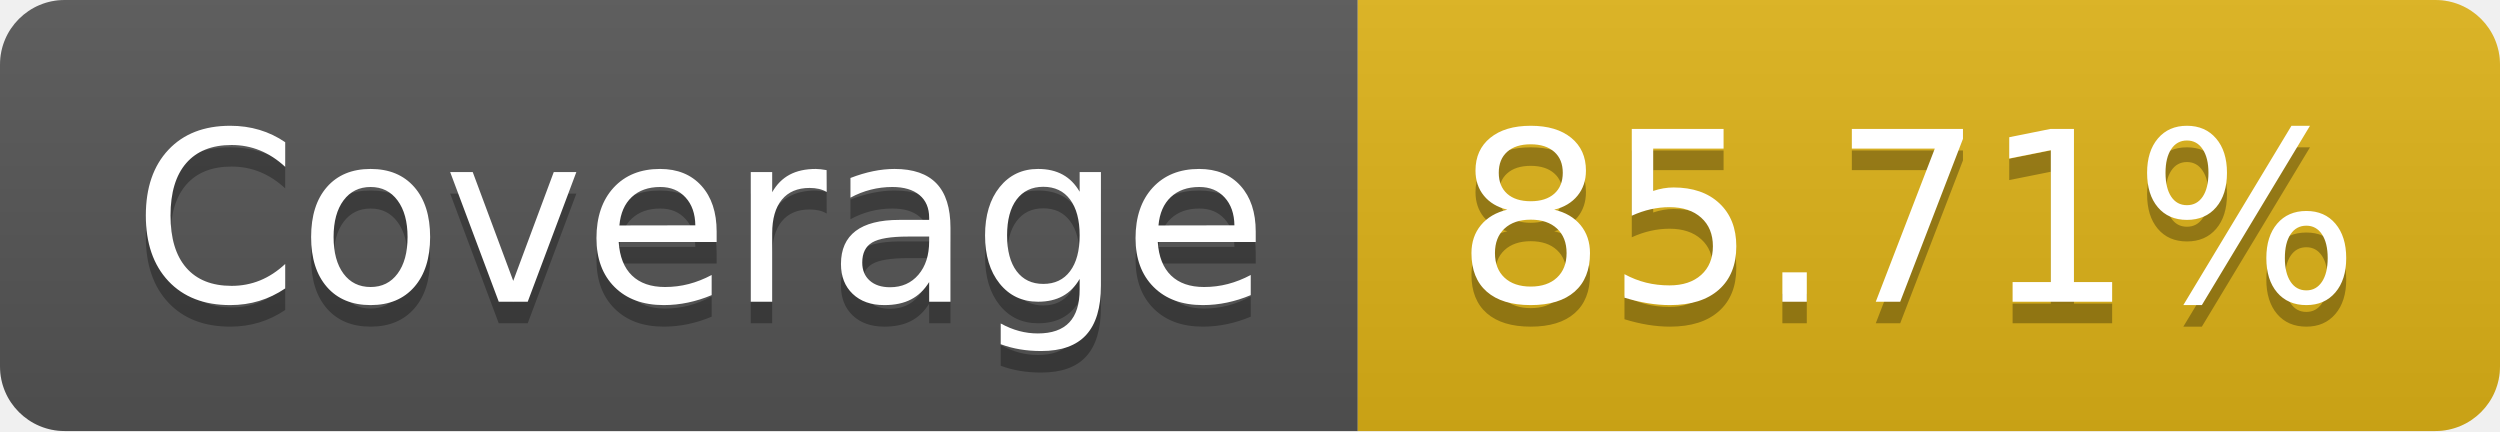
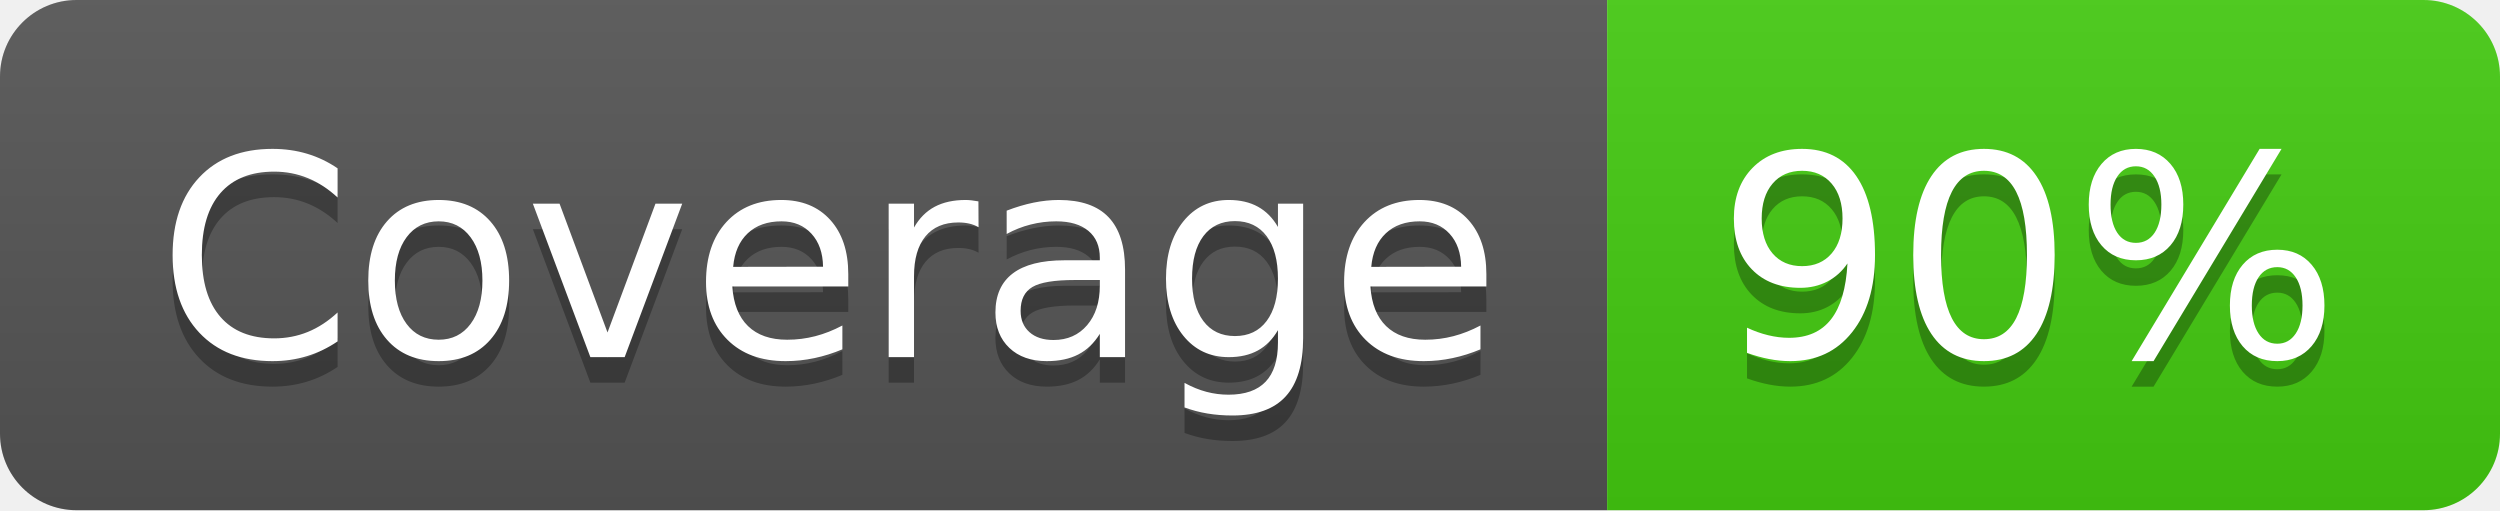
- <svg xmlns="http://www.w3.org/2000/svg" width="116" height="20" role="img" aria-label="Coverage: 85.71%">
+ <svg xmlns="http://www.w3.org/2000/svg" width="98" height="20" role="img" aria-label="Coverage: 90%">
  <linearGradient id="s" x2="0" y2="100%">
    <stop offset="0" stop-color="#bbb" stop-opacity=".1" />
    <stop offset="1" stop-opacity=".1" />
  </linearGradient>
  <clipPath id="r">
-     <rect width="116" height="20" rx="3" fill="#fff" />
+     <rect width="98" height="20" rx="3" fill="#fff" />
  </clipPath>
  <g clip-path="url(#r)">
    <rect width="63" height="20" fill="#555" />
-     <rect x="63" width="53" height="20" fill="#dfb317" />
-     <rect width="116" height="20" fill="url(#s)" />
+     <rect x="63" width="35" height="20" fill="#4c1" />
+     <rect width="98" height="20" fill="url(#s)" />
  </g>
  <g fill="#fff" text-anchor="middle" font-family="Verdana,Geneva,DejaVu Sans,sans-serif" text-rendering="geometricPrecision" font-size="110">
    <text aria-hidden="true" x="325" y="150" fill="#010101" fill-opacity=".3" transform="scale(.1)" textLength="530">Coverage</text>
    <text x="325" y="140" transform="scale(.1)" fill="#fff" textLength="530">Coverage</text>
-     <text aria-hidden="true" x="885" y="150" fill="#010101" fill-opacity=".3" transform="scale(.1)" textLength="430">85.71%</text>
-     <text x="885" y="140" transform="scale(.1)" fill="#fff" textLength="430">85.71%</text>
+     <text aria-hidden="true" x="795" y="150" fill="#010101" fill-opacity=".3" transform="scale(.1)" textLength="250">90%</text>
+     <text x="795" y="140" transform="scale(.1)" fill="#fff" textLength="250">90%</text>
  </g>
</svg>
